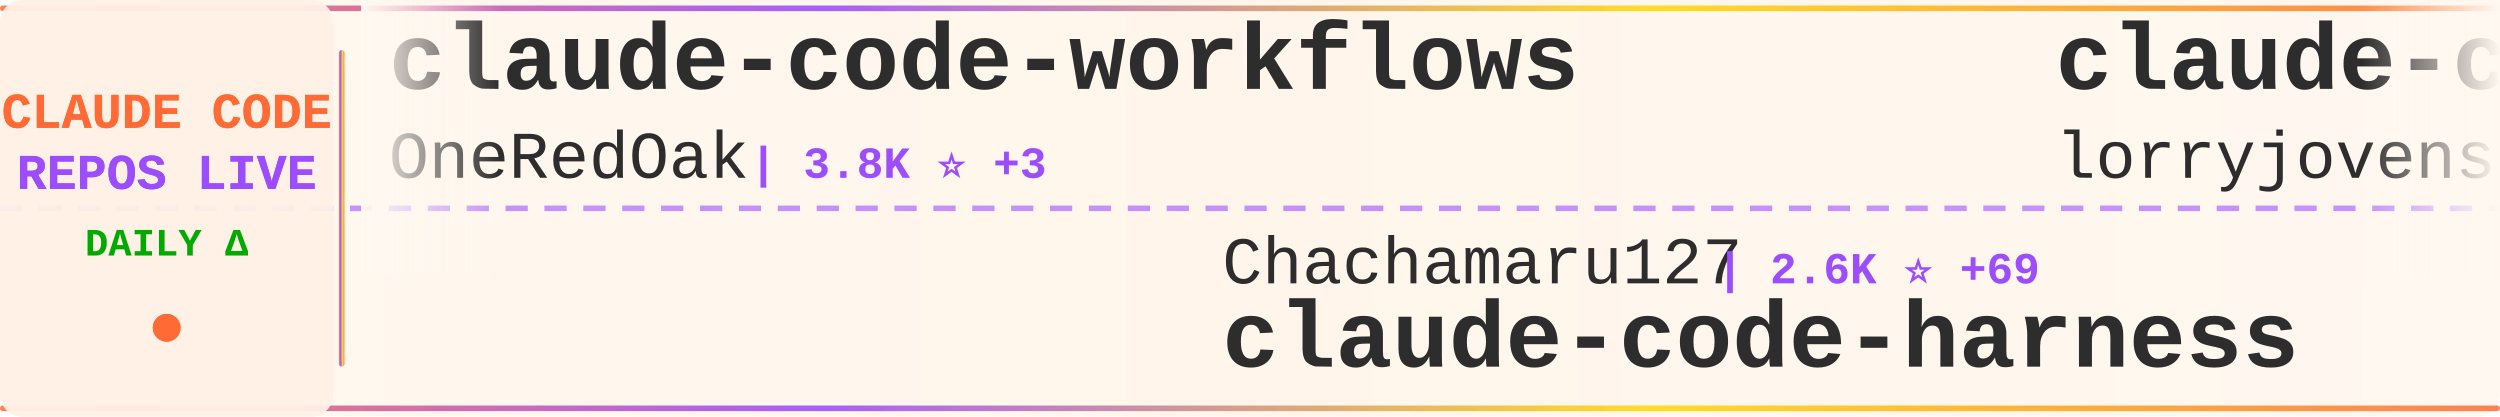
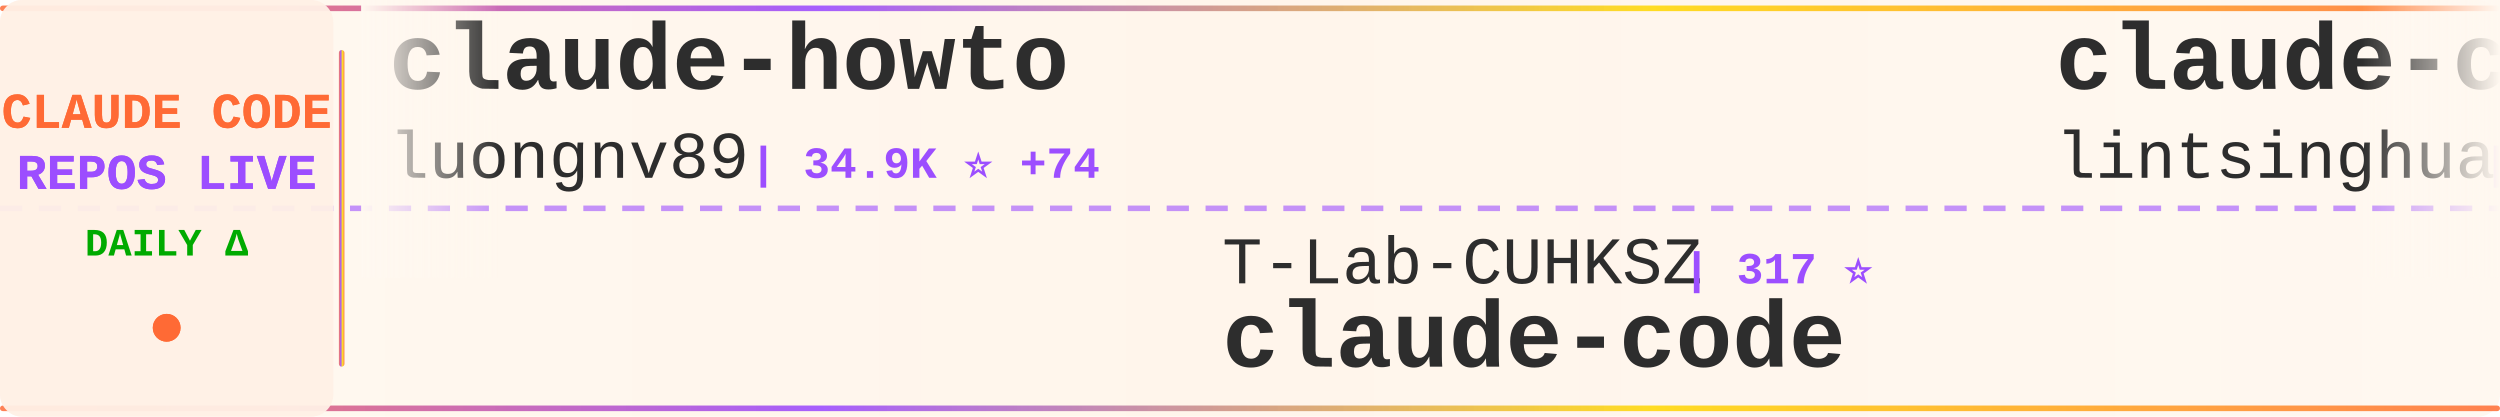
<svg xmlns="http://www.w3.org/2000/svg" width="900" height="150">
  <defs>
    <linearGradient id="tickerBg" x1="0%" y1="0%" x2="100%" y2="0%">
      <stop offset="0%" style="stop-color:#fff8f0;stop-opacity:0.98" />
      <stop offset="50%" style="stop-color:#fff5eb;stop-opacity:1" />
      <stop offset="100%" style="stop-color:#fff8f0;stop-opacity:0.98" />
    </linearGradient>
    <linearGradient id="borderGrad" x1="0%" y1="0%" x2="100%" y2="0%">
      <stop offset="0%" style="stop-color:#FF6B35;stop-opacity:0.85">
        <animate attributeName="stop-opacity" values="0.85;1;0.85" dur="2s" repeatCount="indefinite" />
      </stop>
      <stop offset="33%" style="stop-color:#9C4EFF;stop-opacity:0.9">
        <animate attributeName="stop-opacity" values="0.9;1;0.9" dur="2.2s" repeatCount="indefinite" />
      </stop>
      <stop offset="66%" style="stop-color:#FFD700;stop-opacity:0.85">
        <animate attributeName="stop-opacity" values="0.85;1;0.85" dur="1.8s" repeatCount="indefinite" />
      </stop>
      <stop offset="100%" style="stop-color:#FF6B35;stop-opacity:0.85">
        <animate attributeName="stop-opacity" values="0.85;1;0.85" dur="2s" repeatCount="indefinite" />
      </stop>
    </linearGradient>
    <filter id="textGlow">
      <feGaussianBlur stdDeviation="0.15" result="coloredBlur" />
      <feMerge>
        <feMergeNode in="coloredBlur" />
        <feMergeNode in="SourceGraphic" />
      </feMerge>
    </filter>
    <filter id="metricGlow">
      <feGaussianBlur stdDeviation="0.2" result="coloredBlur" />
      <feMerge>
        <feMergeNode in="coloredBlur" />
        <feMergeNode in="SourceGraphic" />
      </feMerge>
    </filter>
    <linearGradient id="leftFade" x1="0%" y1="0%" x2="100%" y2="0%">
      <stop offset="0%" style="stop-color:#fff8f0;stop-opacity:1" />
      <stop offset="100%" style="stop-color:#fff8f0;stop-opacity:0" />
    </linearGradient>
    <linearGradient id="rightFade" x1="0%" y1="0%" x2="100%" y2="0%">
      <stop offset="0%" style="stop-color:#fff8f0;stop-opacity:0" />
      <stop offset="100%" style="stop-color:#fff8f0;stop-opacity:1" />
    </linearGradient>
  </defs>
  <rect width="900" height="150" fill="url(#tickerBg)" rx="8" />
  <rect x="0" y="2" width="900" height="2" fill="url(#borderGrad)" rx="1" />
  <rect x="0" y="146" width="900" height="2" fill="url(#borderGrad)" rx="1" />
  <line x1="0" y1="75" x2="900" y2="75" stroke="#9C4EFF" stroke-width="2" stroke-dasharray="8 6" opacity="0.6" />
  <rect x="0" y="0" width="120" height="150" fill="#fff0e6" opacity="0.95" rx="8" />
  <text x="60" y="46" font-family="'Courier New', monospace" font-size="18" font-weight="bold" fill="#FF6B35" text-anchor="middle" filter="url(#textGlow)">
    CLAUDE CODE
  </text>
  <text x="60" y="68" font-family="'Courier New', monospace" font-size="18" font-weight="bold" fill="#9C4EFF" text-anchor="middle" filter="url(#textGlow)">
    REPOS LIVE
  </text>
  <text x="60" y="92" font-family="'Courier New', monospace" font-size="14" font-weight="bold" fill="#00aa00" text-anchor="middle">
    DAILY Δ
  </text>
  <circle cx="60" cy="118" r="5" fill="#FF6B35" filter="url(#metricGlow)">
    <animate attributeName="r" values="4;6;4" dur="1.5s" repeatCount="indefinite" />
    <animate attributeName="opacity" values="0.6;1;0.6" dur="1.5s" repeatCount="indefinite" />
  </circle>
  <rect x="122" y="18" width="2" height="114" fill="url(#borderGrad)" rx="1" />
  <clipPath id="tickerClip">
    <rect x="130" y="0" width="770" height="150" />
  </clipPath>
  <g clip-path="url(#tickerClip)">
    <g id="tickerItems">
      <animateTransform attributeName="transform" attributeType="XML" type="translate" from="0 0" to="-3000 0" dur="54s" repeatCount="indefinite" />
      <g transform="translate(0, 0)">
-         <text x="140" y="32" font-family="'Courier New', monospace" font-size="34" font-weight="bold" fill="#2d2d2d">claude-code-workflows</text>
-         <text x="140" y="64" font-family="'Courier New', monospace" font-size="24" font-weight="normal" fill="#2d2d2d" opacity="1.0">OneRedOak</text>
-         <text x="270" y="64" font-family="'Courier New', monospace" font-size="16" font-weight="bold" fill="#9C4EFF"> | 3.8K ⭐ +3</text>
+         <text x="140" y="32" font-family="'Courier New', monospace" font-size="34" font-weight="bold" fill="#2d2d2d">claude-howto</text>
+         <text x="140" y="64" font-family="'Courier New', monospace" font-size="24" font-weight="normal" fill="#2d2d2d" opacity="1.0">luongnv89</text>
+         <text x="270" y="64" font-family="'Courier New', monospace" font-size="16" font-weight="bold" fill="#9C4EFF"> | 34.9K ⭐ +74</text>
      </g>
      <g transform="translate(300, 0)">
-         <text x="140" y="102" font-family="'Courier New', monospace" font-size="24" font-weight="normal" fill="#2d2d2d" opacity="1.0">Chachamaru127</text>
-         <text x="318" y="102" font-family="'Courier New', monospace" font-size="16" font-weight="bold" fill="#9C4EFF"> | 2.6K ⭐ +69</text>
-         <text x="140" y="132" font-family="'Courier New', monospace" font-size="34" font-weight="bold" fill="#2d2d2d">claude-code-harness</text>
+         <text x="140" y="102" font-family="'Courier New', monospace" font-size="24" font-weight="normal" fill="#2d2d2d" opacity="1.0">T-Lab-CUHKSZ</text>
+         <text x="306" y="102" font-family="'Courier New', monospace" font-size="16" font-weight="bold" fill="#9C4EFF"> | 317 ⭐</text>
+         <text x="140" y="132" font-family="'Courier New', monospace" font-size="34" font-weight="bold" fill="#2d2d2d">claude-code</text>
      </g>
      <g transform="translate(600, 0)">
-         <text x="140" y="32" font-family="'Courier New', monospace" font-size="34" font-weight="bold" fill="#2d2d2d">claude-code-rust</text>
-         <text x="140" y="64" font-family="'Courier New', monospace" font-size="24" font-weight="normal" fill="#2d2d2d" opacity="1.0">lorryjovens-hub</text>
-         <text x="342" y="64" font-family="'Courier New', monospace" font-size="16" font-weight="bold" fill="#9C4EFF"> | 1.6K ⭐</text>
+         <text x="140" y="32" font-family="'Courier New', monospace" font-size="34" font-weight="bold" fill="#2d2d2d">claude-code-book</text>
+         <text x="140" y="64" font-family="'Courier New', monospace" font-size="24" font-weight="normal" fill="#2d2d2d" opacity="1.0">lintsinghua</text>
+         <text x="294" y="64" font-family="'Courier New', monospace" font-size="16" font-weight="bold" fill="#9C4EFF"> | 3.5K ⭐ +13</text>
      </g>
      <g transform="translate(900, 0)">
-         <text x="140" y="102" font-family="'Courier New', monospace" font-size="24" font-weight="normal" fill="#2d2d2d" opacity="1.0">1rgs</text>
-         <text x="210" y="102" font-family="'Courier New', monospace" font-size="16" font-weight="bold" fill="#9C4EFF"> | 3.6K ⭐</text>
-         <text x="140" y="132" font-family="'Courier New', monospace" font-size="34" font-weight="bold" fill="#2d2d2d">claude-code-proxy</text>
+         <text x="140" y="102" font-family="'Courier New', monospace" font-size="24" font-weight="normal" fill="#2d2d2d" opacity="1.0">nanocoai</text>
+         <text x="258" y="102" font-family="'Courier New', monospace" font-size="16" font-weight="bold" fill="#9C4EFF"> | 29.7K ⭐ +33</text>
+         <text x="140" y="132" font-family="'Courier New', monospace" font-size="34" font-weight="bold" fill="#2d2d2d">nanoclaw</text>
      </g>
      <g transform="translate(1200, 0)">
+         <text x="140" y="32" font-family="'Courier New', monospace" font-size="34" font-weight="bold" fill="#2d2d2d">claude-code</text>
+         <text x="140" y="64" font-family="'Courier New', monospace" font-size="24" font-weight="normal" fill="#2d2d2d" opacity="1.0">VineeTagarwaL-code</text>
+         <text x="378" y="64" font-family="'Courier New', monospace" font-size="16" font-weight="bold" fill="#9C4EFF"> | 276 ⭐</text>
+       </g>
+       <g transform="translate(1500, 0)">
+         <text x="140" y="102" font-family="'Courier New', monospace" font-size="24" font-weight="normal" fill="#2d2d2d" opacity="1.0">ykdojo</text>
+         <text x="234" y="102" font-family="'Courier New', monospace" font-size="16" font-weight="bold" fill="#9C4EFF"> | 8.6K ⭐ +13</text>
+         <text x="140" y="132" font-family="'Courier New', monospace" font-size="34" font-weight="bold" fill="#2d2d2d">claude-code-tips</text>
+       </g>
+       <g transform="translate(1800, 0)">
        <text x="140" y="32" font-family="'Courier New', monospace" font-size="34" font-weight="bold" fill="#2d2d2d">claude-code-source</text>
        <text x="140" y="64" font-family="'Courier New', monospace" font-size="24" font-weight="normal" fill="#2d2d2d" opacity="1.0">hangsman</text>
        <text x="258" y="64" font-family="'Courier New', monospace" font-size="16" font-weight="bold" fill="#9C4EFF"> | 781 ⭐</text>
      </g>
-       <g transform="translate(1500, 0)">
-         <text x="140" y="102" font-family="'Courier New', monospace" font-size="24" font-weight="normal" fill="#2d2d2d" opacity="1.0">ykdojo</text>
-         <text x="234" y="102" font-family="'Courier New', monospace" font-size="16" font-weight="bold" fill="#9C4EFF"> | 8.6K ⭐ +11</text>
-         <text x="140" y="132" font-family="'Courier New', monospace" font-size="34" font-weight="bold" fill="#2d2d2d">claude-code-tips</text>
-       </g>
-       <g transform="translate(1800, 0)">
-         <text x="140" y="32" font-family="'Courier New', monospace" font-size="34" font-weight="bold" fill="#2d2d2d">claude-code-tudou</text>
-         <text x="140" y="64" font-family="'Courier New', monospace" font-size="24" font-weight="normal" fill="#2d2d2d" opacity="1.0">AICoderTudou</text>
-         <text x="306" y="64" font-family="'Courier New', monospace" font-size="16" font-weight="bold" fill="#9C4EFF"> | 500 ⭐</text>
-       </g>
      <g transform="translate(2100, 0)">
-         <text x="140" y="102" font-family="'Courier New', monospace" font-size="24" font-weight="normal" fill="#2d2d2d" opacity="1.0">alirezarezvani</text>
-         <text x="330" y="102" font-family="'Courier New', monospace" font-size="16" font-weight="bold" fill="#9C4EFF"> | 17.0K ⭐ +112</text>
-         <text x="140" y="132" font-family="'Courier New', monospace" font-size="34" font-weight="bold" fill="#2d2d2d">claude-skills</text>
+         <text x="140" y="102" font-family="'Courier New', monospace" font-size="24" font-weight="normal" fill="#2d2d2d" opacity="1.0">fazxes</text>
+         <text x="234" y="102" font-family="'Courier New', monospace" font-size="16" font-weight="bold" fill="#9C4EFF"> | 219 ⭐ +1</text>
+         <text x="140" y="132" font-family="'Courier New', monospace" font-size="34" font-weight="bold" fill="#2d2d2d">Claude-code</text>
      </g>
      <g transform="translate(2400, 0)">
-         <text x="140" y="32" font-family="'Courier New', monospace" font-size="34" font-weight="bold" fill="#2d2d2d">claude-code-hooks-master...</text>
-         <text x="140" y="64" font-family="'Courier New', monospace" font-size="24" font-weight="normal" fill="#2d2d2d" opacity="1.0">disler</text>
-         <text x="234" y="64" font-family="'Courier New', monospace" font-size="16" font-weight="bold" fill="#9C4EFF"> | 3.7K ⭐ +2</text>
+         <text x="140" y="32" font-family="'Courier New', monospace" font-size="34" font-weight="bold" fill="#2d2d2d">edmunds-claude-code</text>
+         <text x="140" y="64" font-family="'Courier New', monospace" font-size="24" font-weight="normal" fill="#2d2d2d" opacity="1.0">edmund-io</text>
+         <text x="270" y="64" font-family="'Courier New', monospace" font-size="16" font-weight="bold" fill="#9C4EFF"> | 1.4K ⭐</text>
      </g>
      <g transform="translate(2700, 0)">
-         <text x="140" y="102" font-family="'Courier New', monospace" font-size="24" font-weight="normal" fill="#2d2d2d" opacity="1.0">repowise-dev</text>
-         <text x="306" y="102" font-family="'Courier New', monospace" font-size="16" font-weight="bold" fill="#9C4EFF"> | 1.1K ⭐ +1</text>
-         <text x="140" y="132" font-family="'Courier New', monospace" font-size="34" font-weight="bold" fill="#2d2d2d">claude-code-prompts</text>
+         <text x="140" y="102" font-family="'Courier New', monospace" font-size="24" font-weight="normal" fill="#2d2d2d" opacity="1.0">multica-ai</text>
+         <text x="282" y="102" font-family="'Courier New', monospace" font-size="16" font-weight="bold" fill="#9C4EFF"> | 166.9K ⭐ +1.0K</text>
+         <text x="140" y="132" font-family="'Courier New', monospace" font-size="34" font-weight="bold" fill="#2d2d2d">andrej-karpathy-skills</text>
      </g>
      <g transform="translate(3000, 0)">
-         <text x="140" y="32" font-family="'Courier New', monospace" font-size="34" font-weight="bold" fill="#2d2d2d">claude-code-workflows</text>
-         <text x="140" y="64" font-family="'Courier New', monospace" font-size="24" font-weight="normal" fill="#2d2d2d" opacity="1.0">OneRedOak</text>
-         <text x="270" y="64" font-family="'Courier New', monospace" font-size="16" font-weight="bold" fill="#9C4EFF"> | 3.8K ⭐ +3</text>
+         <text x="140" y="32" font-family="'Courier New', monospace" font-size="34" font-weight="bold" fill="#2d2d2d">claude-howto</text>
+         <text x="140" y="64" font-family="'Courier New', monospace" font-size="24" font-weight="normal" fill="#2d2d2d" opacity="1.0">luongnv89</text>
+         <text x="270" y="64" font-family="'Courier New', monospace" font-size="16" font-weight="bold" fill="#9C4EFF"> | 34.9K ⭐ +74</text>
      </g>
      <g transform="translate(3300, 0)">
-         <text x="140" y="102" font-family="'Courier New', monospace" font-size="24" font-weight="normal" fill="#2d2d2d" opacity="1.0">Chachamaru127</text>
-         <text x="318" y="102" font-family="'Courier New', monospace" font-size="16" font-weight="bold" fill="#9C4EFF"> | 2.6K ⭐ +69</text>
-         <text x="140" y="132" font-family="'Courier New', monospace" font-size="34" font-weight="bold" fill="#2d2d2d">claude-code-harness</text>
+         <text x="140" y="102" font-family="'Courier New', monospace" font-size="24" font-weight="normal" fill="#2d2d2d" opacity="1.0">T-Lab-CUHKSZ</text>
+         <text x="306" y="102" font-family="'Courier New', monospace" font-size="16" font-weight="bold" fill="#9C4EFF"> | 317 ⭐</text>
+         <text x="140" y="132" font-family="'Courier New', monospace" font-size="34" font-weight="bold" fill="#2d2d2d">claude-code</text>
      </g>
      <g transform="translate(3600, 0)">
-         <text x="140" y="32" font-family="'Courier New', monospace" font-size="34" font-weight="bold" fill="#2d2d2d">claude-code-rust</text>
-         <text x="140" y="64" font-family="'Courier New', monospace" font-size="24" font-weight="normal" fill="#2d2d2d" opacity="1.0">lorryjovens-hub</text>
-         <text x="342" y="64" font-family="'Courier New', monospace" font-size="16" font-weight="bold" fill="#9C4EFF"> | 1.6K ⭐</text>
+         <text x="140" y="32" font-family="'Courier New', monospace" font-size="34" font-weight="bold" fill="#2d2d2d">claude-code-book</text>
+         <text x="140" y="64" font-family="'Courier New', monospace" font-size="24" font-weight="normal" fill="#2d2d2d" opacity="1.0">lintsinghua</text>
+         <text x="294" y="64" font-family="'Courier New', monospace" font-size="16" font-weight="bold" fill="#9C4EFF"> | 3.5K ⭐ +13</text>
      </g>
      <g transform="translate(3900, 0)">
-         <text x="140" y="102" font-family="'Courier New', monospace" font-size="24" font-weight="normal" fill="#2d2d2d" opacity="1.0">1rgs</text>
-         <text x="210" y="102" font-family="'Courier New', monospace" font-size="16" font-weight="bold" fill="#9C4EFF"> | 3.6K ⭐</text>
-         <text x="140" y="132" font-family="'Courier New', monospace" font-size="34" font-weight="bold" fill="#2d2d2d">claude-code-proxy</text>
+         <text x="140" y="102" font-family="'Courier New', monospace" font-size="24" font-weight="normal" fill="#2d2d2d" opacity="1.0">nanocoai</text>
+         <text x="258" y="102" font-family="'Courier New', monospace" font-size="16" font-weight="bold" fill="#9C4EFF"> | 29.7K ⭐ +33</text>
+         <text x="140" y="132" font-family="'Courier New', monospace" font-size="34" font-weight="bold" fill="#2d2d2d">nanoclaw</text>
      </g>
    </g>
  </g>
  <rect x="130" y="0" width="50" height="100" fill="url(#leftFade)" />
  <rect x="850" y="0" width="50" height="100" fill="url(#rightFade)" />
</svg>
